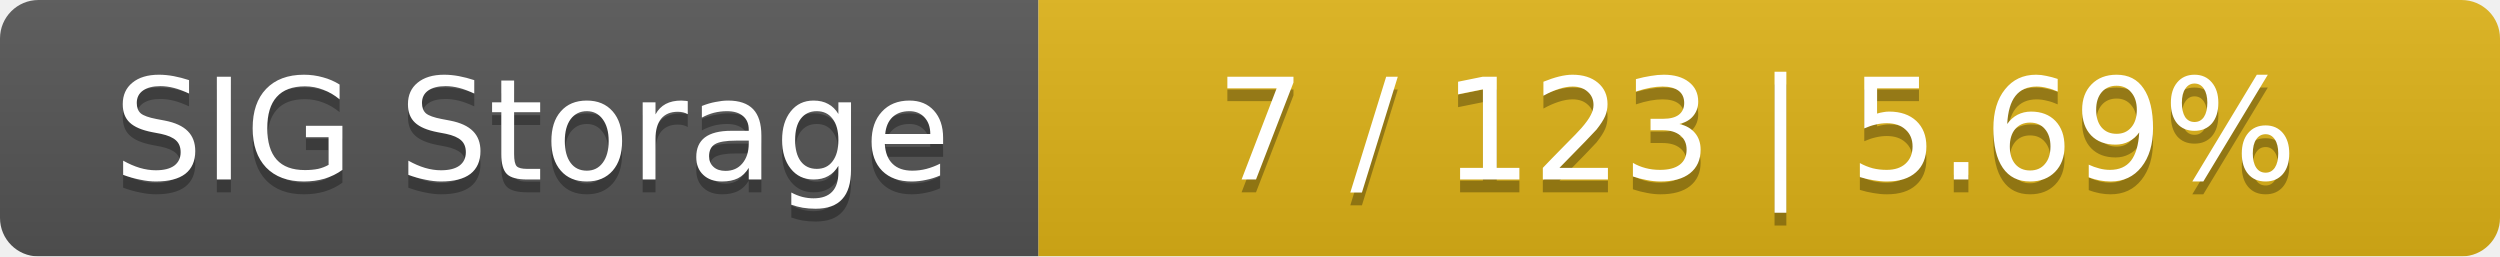
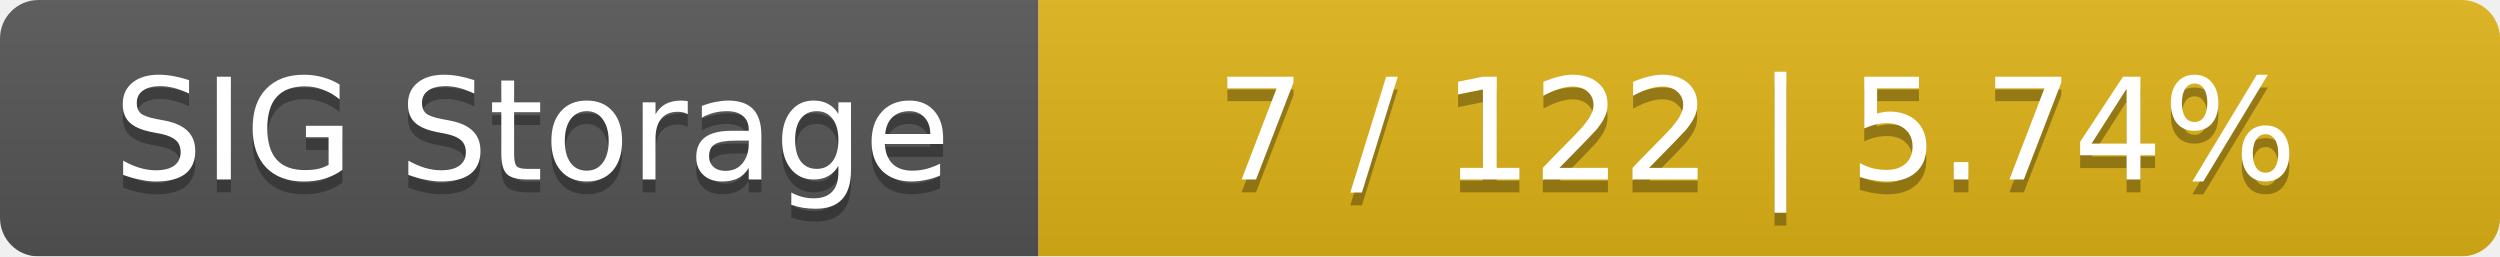
<svg xmlns="http://www.w3.org/2000/svg" width="195" height="20">
  <linearGradient id="smooth" x2="0" y2="100%">
    <stop offset="0" stop-color="#bbb" stop-opacity=".1" />
    <stop offset="1" stop-opacity=".1" />
  </linearGradient>
  <mask id="round">
    <rect width="195" height="20" rx="3" fill="#fff" />
  </mask>
  <g mask="url(#round)">
    <rect width="81" height="20" fill="#555" />
    <rect x="81" width="114" height="20" fill="#dfb317" />
    <rect width="195" height="20" fill="url(#smooth)" />
  </g>
  <g fill="#fff" text-anchor="middle" font-family="DejaVu Sans,Verdana,Geneva,sans-serif" font-size="11">
    <text x="41.5" y="15" fill="#010101" fill-opacity=".3">SIG Storage</text>
    <text x="41.5" y="14">SIG Storage</text>
-     <text x="137" y="15" fill="#010101" fill-opacity=".3">7 / 123    |    5.69%</text>
-     <text x="137" y="14">7 / 123    |    5.69%</text>
+     <text x="137" y="15" fill="#010101" fill-opacity=".3">7 / 122    |    5.74%</text>
+     <text x="137" y="14">7 / 122    |    5.74%</text>
  </g>
</svg>
